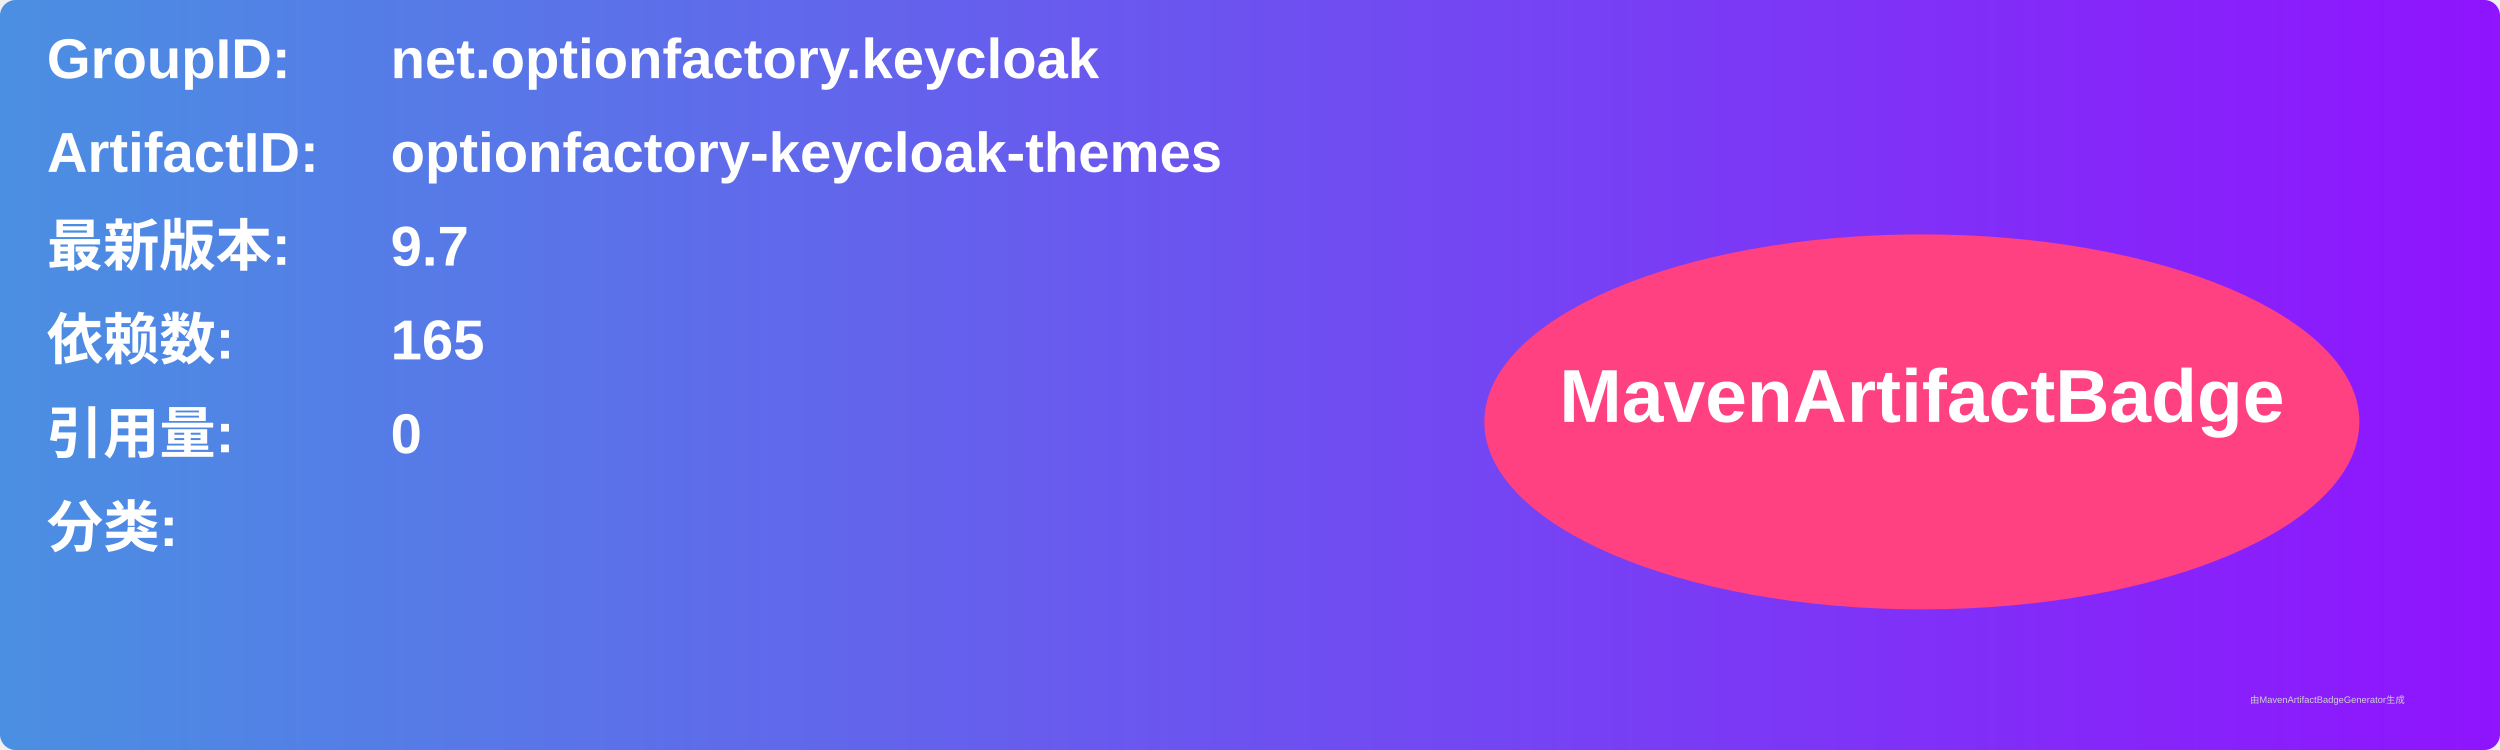
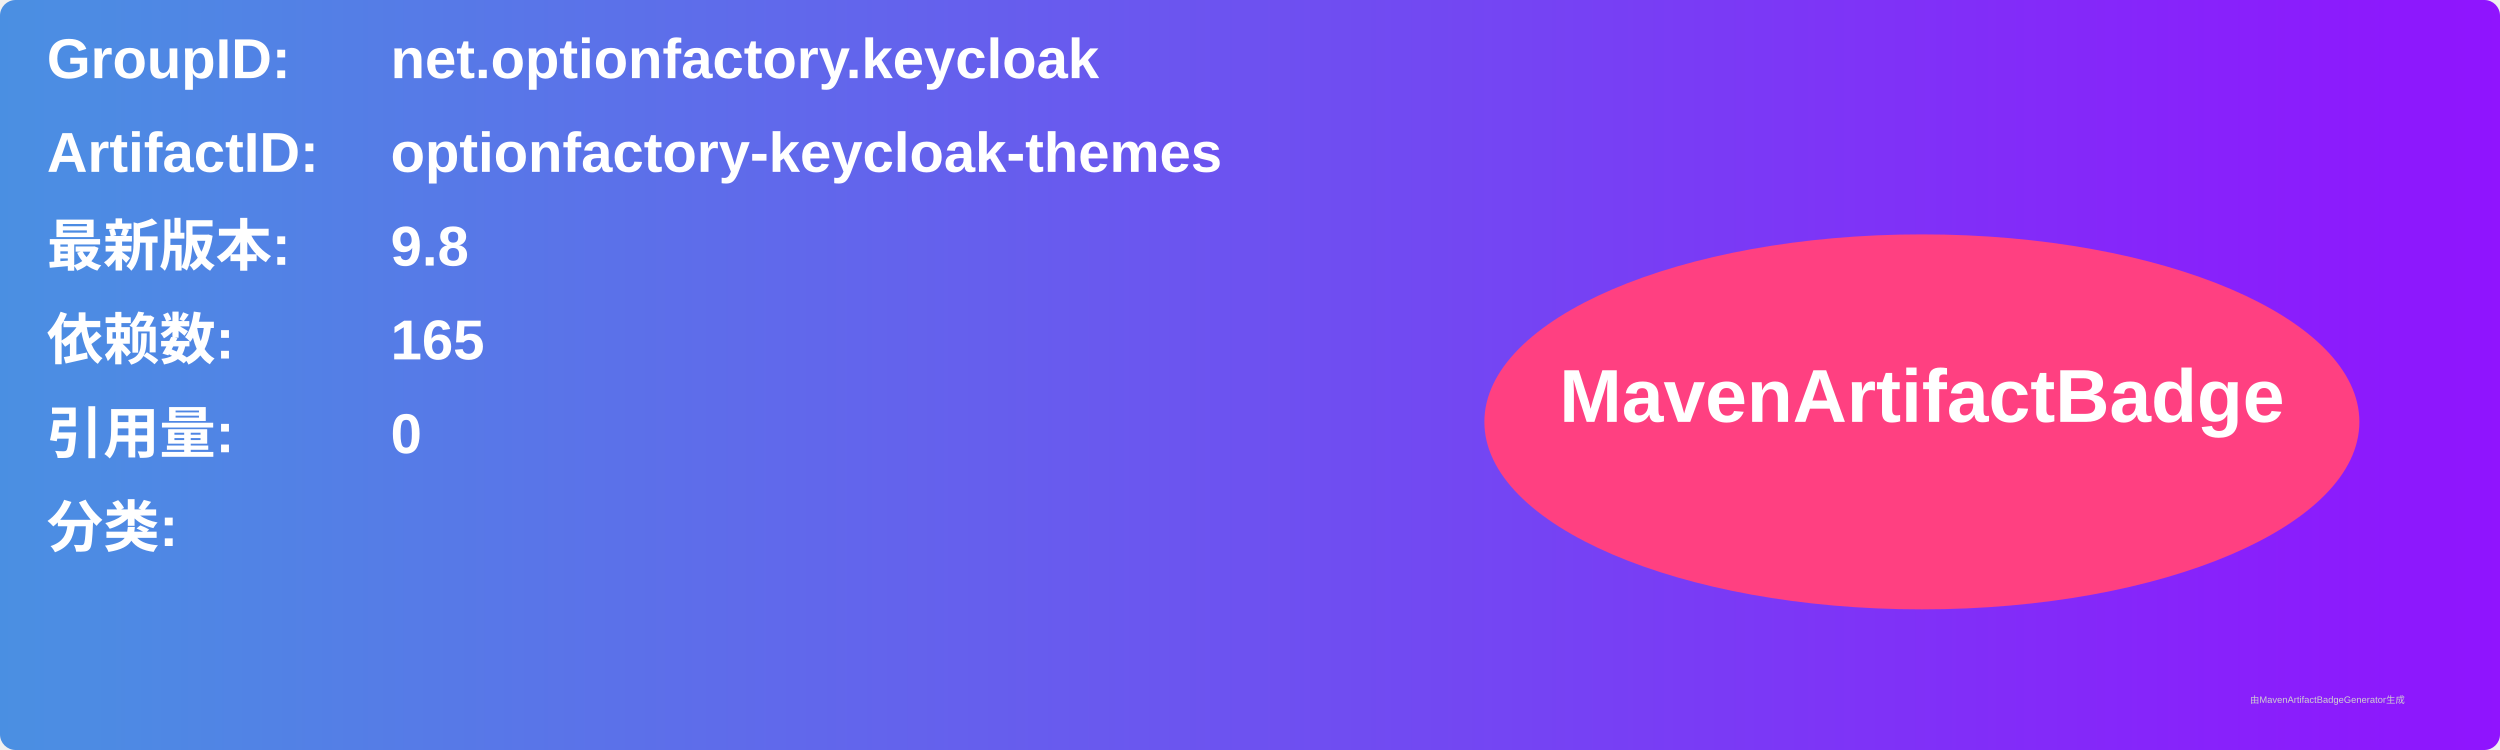
<svg xmlns="http://www.w3.org/2000/svg" width="800" height="240" viewBox="0 0 800 240">
  <linearGradient id="grad" x1="0%" y1="0%" x2="100%" y2="0%">
    <stop offset="0%" stop-color="#4a90e2" />
    <stop offset="100%" stop-color="#9013fe" />
  </linearGradient>
  <rect width="100%" height="100%" rx="5" ry="5" fill="url(#grad)" />
  <g transform="translate(15, 15)">
    <text x="0" y="10" font-family="Arial" font-size="18" fill="white" font-weight="bold" width="260">GroupID:</text>
    <text x="110" y="10" font-family="Arial" font-size="18" fill="white" font-weight="bold" width="460">net.optionfactory.keycloak</text>
    <text x="0" y="40" font-family="Arial" font-size="18" fill="white" font-weight="bold" width="260">ArtifactID:</text>
    <text x="110" y="40" font-family="Arial" font-size="18" fill="white" font-weight="bold" width="460">optionfactory-keycloak-themes</text>
    <text x="0" y="70" font-family="Arial" font-size="18" fill="white" font-weight="bold">最新版本:</text>
    <text x="110" y="70" font-family="Arial" font-size="18" fill="white" font-weight="bold">
-       <tspan font-weight="bold">9.7</tspan>
+       <tspan font-weight="bold">9.8</tspan>
    </text>
    <text x="0" y="100" font-family="Arial" font-size="18" fill="white" font-weight="bold">依赖数: </text>
    <text x="110" y="100" font-family="Arial" font-size="18" fill="white">
      <tspan font-weight="bold">165</tspan>
    </text>
    <text x="0" y="130" font-family="Arial" font-size="18" fill="white" font-weight="bold">引用量: </text>
    <text x="110" y="130" font-family="Arial" font-size="18" fill="white">
      <tspan font-weight="bold">0</tspan>
    </text>
    <text x="0" y="160" font-family="Arial" font-size="18" fill="white" font-weight="bold">分类:</text>
    <text x="10" y="190" font-family="Arial" font-size="10" fill="white">
      <tspan font-weight="bold" />
    </text>
    <ellipse cx="600" cy="120" rx="140" ry="60" fill="#ff4081" />
    <text x="600" y="120" text-anchor="middle" font-family="Arial" font-size="24" fill="white" font-weight="bold">MavenArtifactBadge</text>
  </g>
  <text x="720" y="225" font-family="Arial" font-size="3" fill="#d0d0d0">由MavenArtifactBadgeGenerator生成</text>
</svg>
